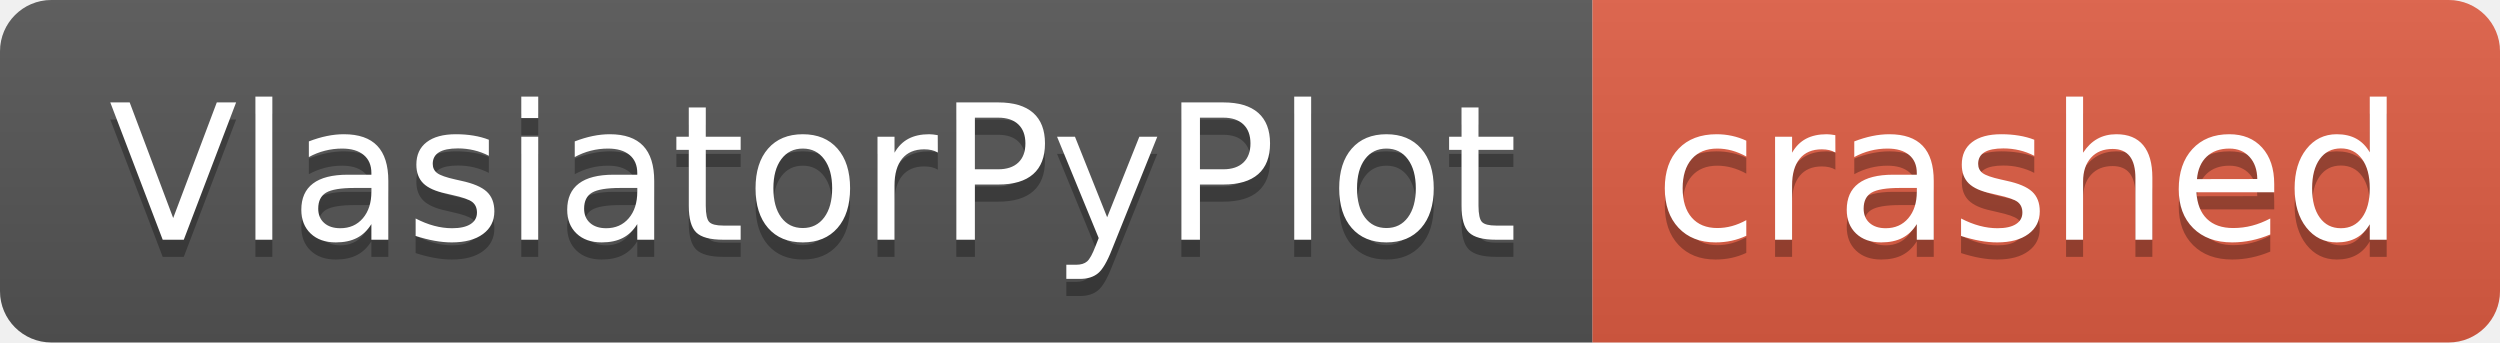
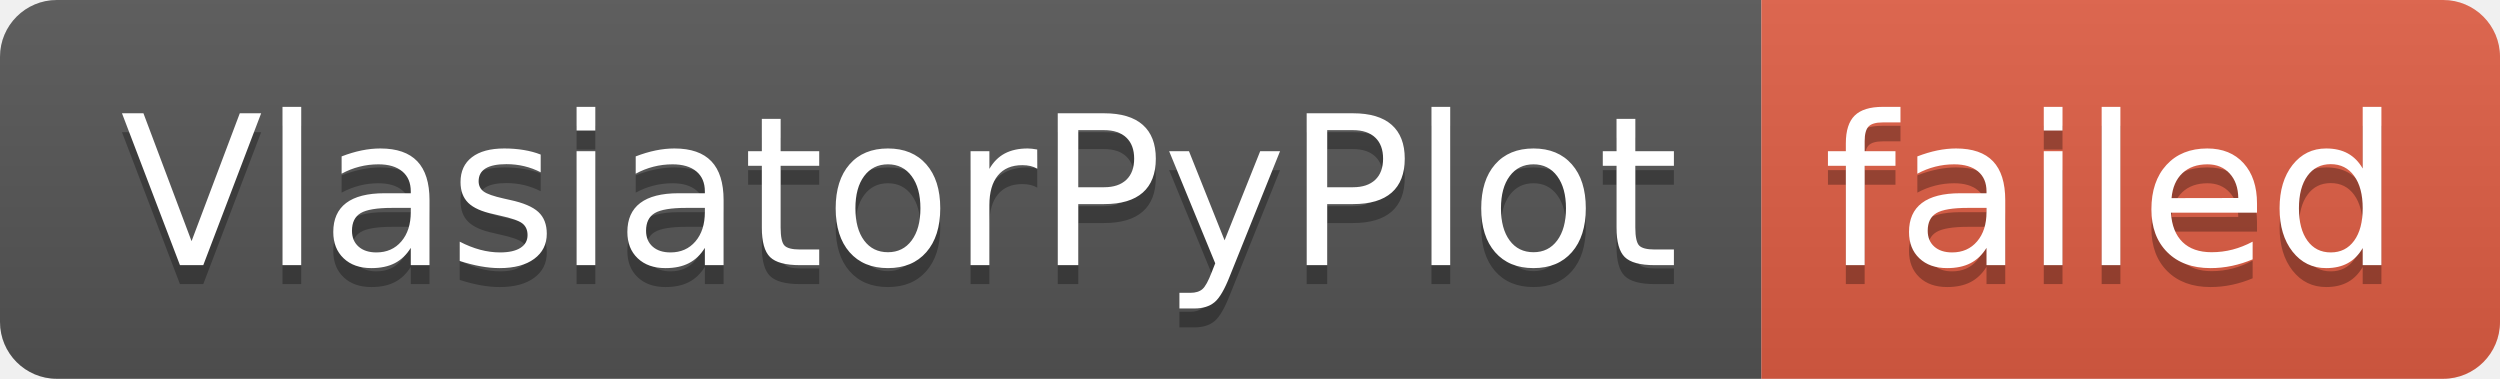
- <svg xmlns="http://www.w3.org/2000/svg" width="146" height="20" role="img" aria-label="VlasiatorPyPlot: crashed">
+ <svg xmlns="http://www.w3.org/2000/svg" width="132" height="20" role="img" aria-label="VlasiatorPyPlot: failed">
  <linearGradient id="s" x2="0" y2="100%">
    <stop offset="0" stop-color="#bbb" stop-opacity=".1" />
    <stop offset="1" stop-opacity=".1" />
  </linearGradient>
  <clipPath id="r">
-     <rect width="146" height="20" rx="3" fill="#fff" />
+     <rect width="132" height="20" rx="3" fill="#fff" />
  </clipPath>
  <g clip-path="url(#r)">
    <rect width="93" height="20" fill="#555" />
-     <rect x="93" width="53" height="20" fill="#e05d44" />
-     <rect width="146" height="20" fill="url(#s)" />
+     <rect x="93" width="39" height="20" fill="#e05d44" />
+     <rect width="132" height="20" fill="url(#s)" />
  </g>
  <g fill="#fff" text-anchor="middle" font-family="Verdana,Geneva,DejaVu Sans,sans-serif" text-rendering="geometricPrecision" font-size="110">
    <text aria-hidden="true" x="475" y="150" fill="#010101" fill-opacity=".3" transform="scale(.1)" textLength="830">VlasiatorPyPlot</text>
    <text x="475" y="140" transform="scale(.1)" fill="#fff" textLength="830">VlasiatorPyPlot</text>
-     <text aria-hidden="true" x="1185" y="150" fill="#010101" fill-opacity=".3" transform="scale(.1)" textLength="430">crashed</text>
-     <text x="1185" y="140" transform="scale(.1)" fill="#fff" textLength="430">crashed</text>
+     <text aria-hidden="true" x="1115" y="150" fill="#010101" fill-opacity=".3" transform="scale(.1)" textLength="290">failed</text>
+     <text x="1115" y="140" transform="scale(.1)" fill="#fff" textLength="290">failed</text>
  </g>
</svg>
